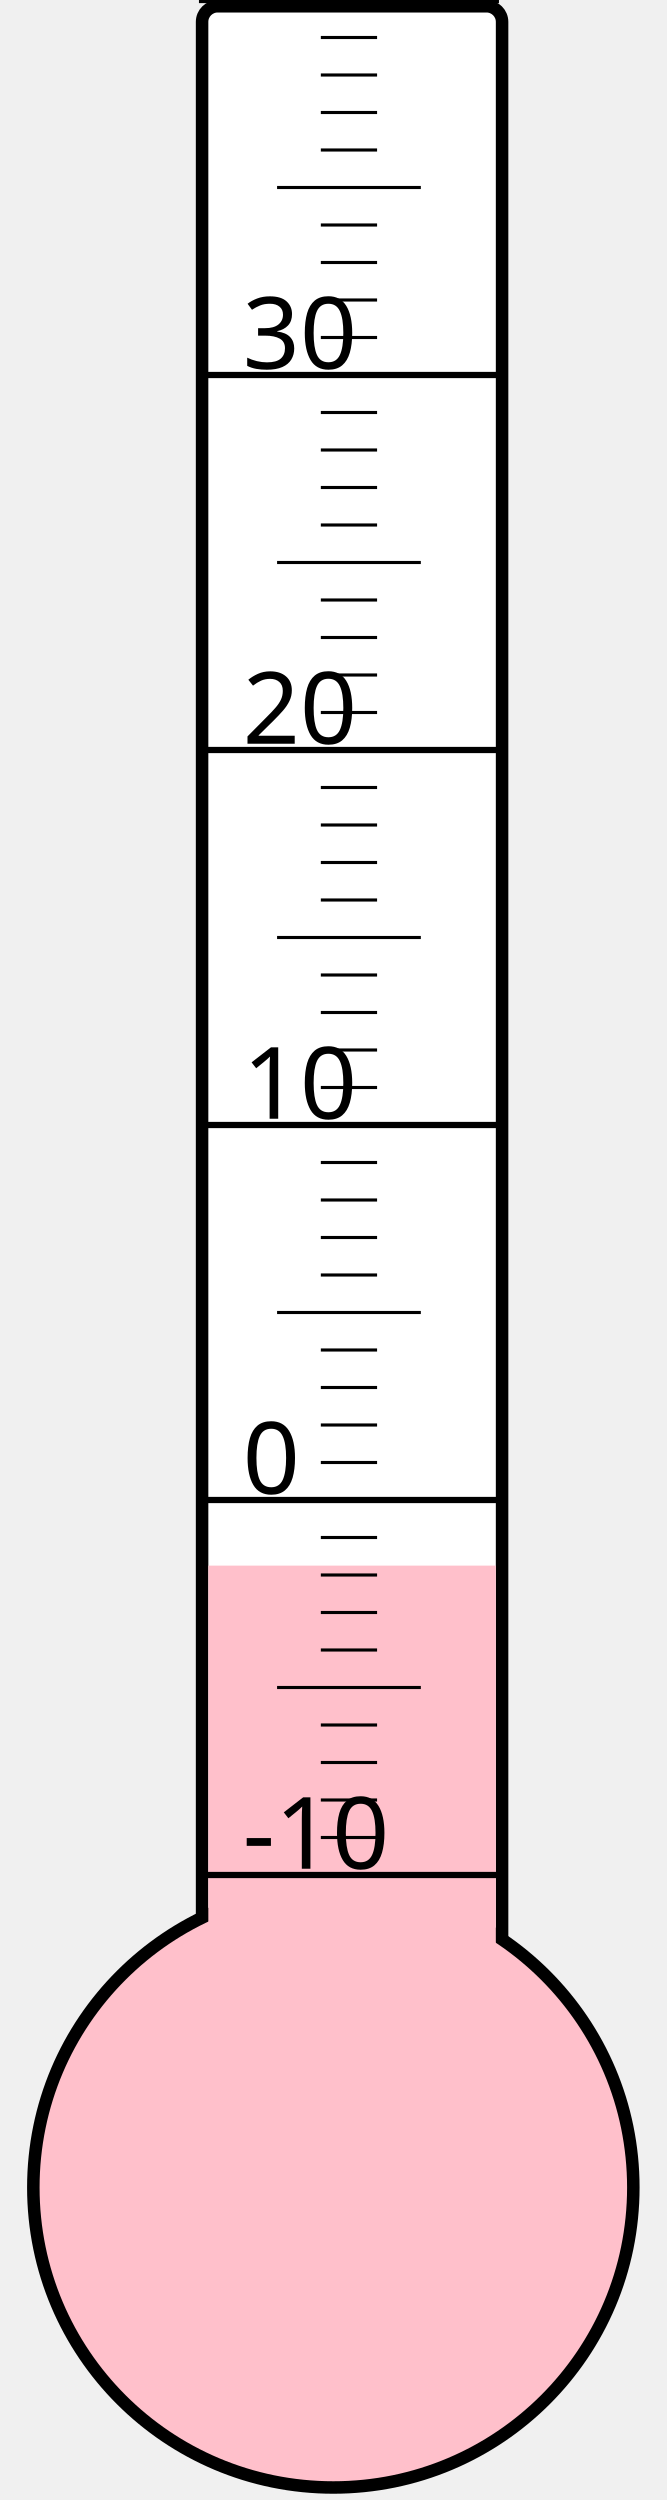
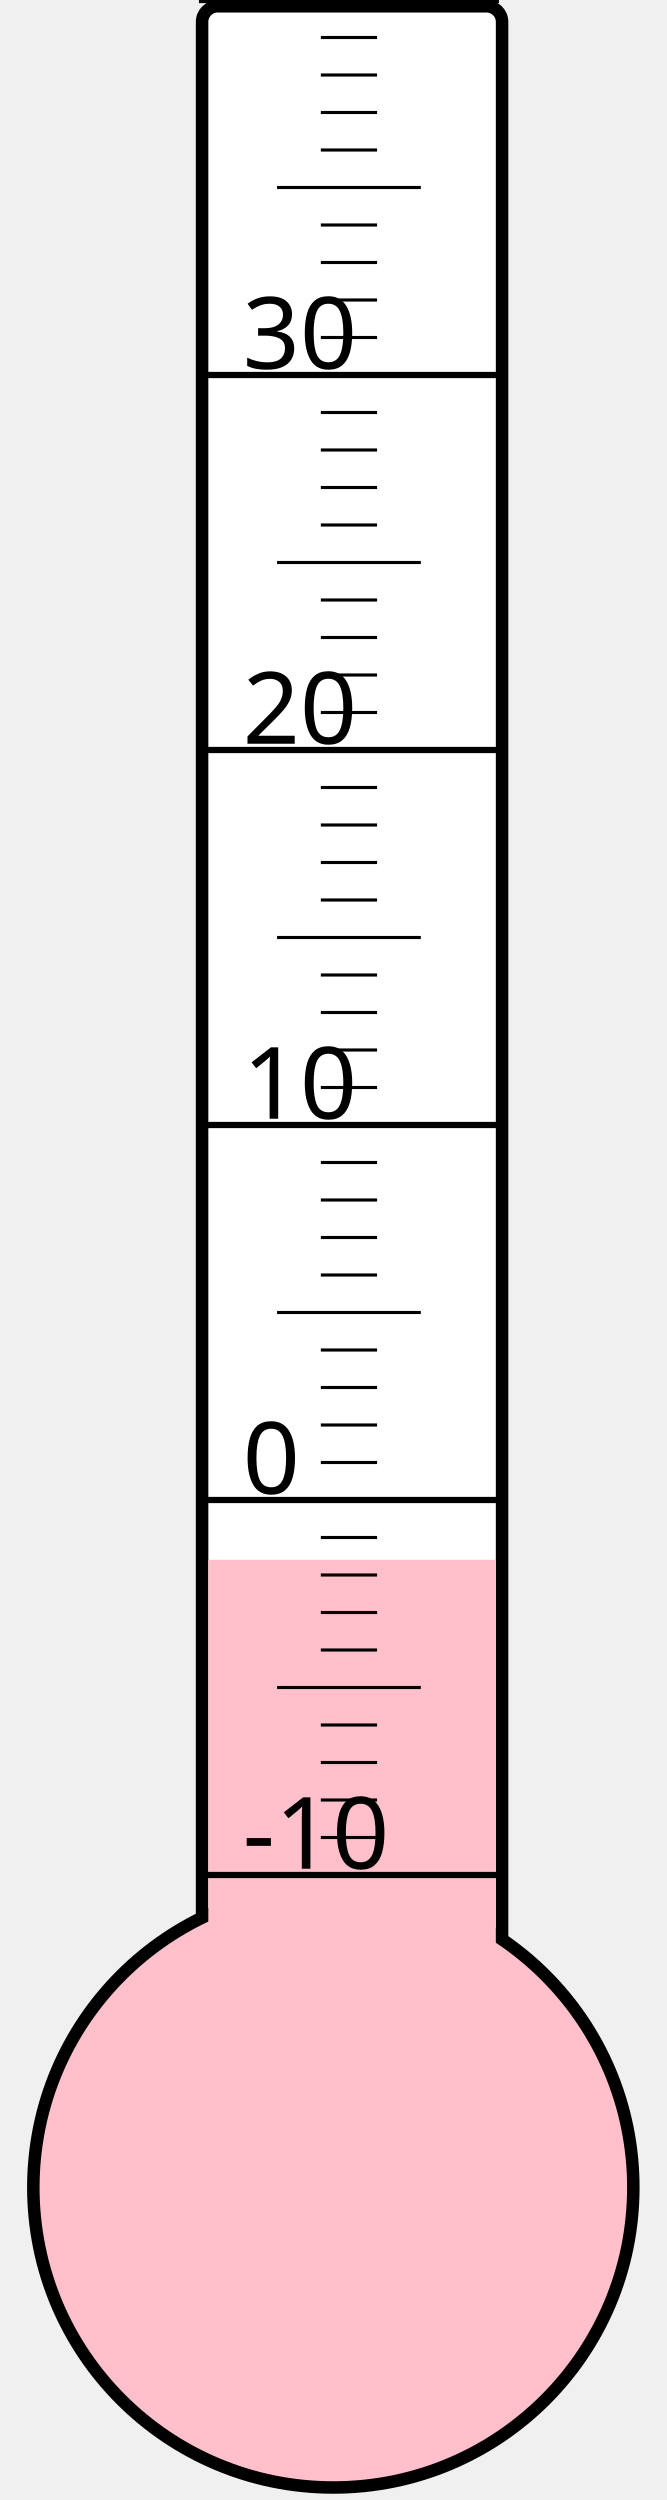
<svg xmlns="http://www.w3.org/2000/svg" width="40px" height="150px" viewBox="0 0 200 800">
  <rect width="200" height="800" x="0" y="0" style="fill: #ffffeb; fill-opacity: 0;" />
  <rect width="96" height="680" x="58" y="2" rx="5" ry="5" style="fill: white; fill-opacity: 1; stroke: black; stroke-width: 4;" />
  <circle cx="100" cy="700" r="96" style="fill: pink; stroke: black; stroke-width: 4;" />
-   <rect width="92" height="199.0" x="60" y="501.0" style="fill: pink; fill-opacity: 1; stroke-width: 0;" />
+   <rect width="92" height="200.875" x="60" y="499.125" style="fill: pink; fill-opacity: 1; stroke-width: 0;" />
  <text x="71" y="598" style="font-family: sans-serif; font-size: 24pt;">-10</text>
  <text x="71" y="478" style="font-family: sans-serif; font-size: 24pt;">0</text>
  <text x="71" y="358" style="font-family: sans-serif; font-size: 24pt;">10</text>
  <text x="71" y="238" style="font-family: sans-serif; font-size: 24pt;">20</text>
  <text x="71" y="118" style="font-family: sans-serif; font-size: 24pt;">30</text>
  <g style="stroke: black;">
    <line x1="57" y1="600" x2="153" y2="600" style="stroke-width: 2;" />
    <line x1="96" y1="588" x2="114" y2="588" style="stroke-width: 1;" />
    <line x1="96" y1="576" x2="114" y2="576" style="stroke-width: 1;" />
    <line x1="96" y1="564" x2="114" y2="564" style="stroke-width: 1;" />
    <line x1="96" y1="552" x2="114" y2="552" style="stroke-width: 1;" />
    <line x1="82" y1="540" x2="128" y2="540" style="stroke-width: 1;" />
    <line x1="96" y1="528" x2="114" y2="528" style="stroke-width: 1;" />
    <line x1="96" y1="516" x2="114" y2="516" style="stroke-width: 1;" />
    <line x1="96" y1="504" x2="114" y2="504" style="stroke-width: 1;" />
    <line x1="96" y1="492" x2="114" y2="492" style="stroke-width: 1;" />
    <line x1="57" y1="480" x2="153" y2="480" style="stroke-width: 2;" />
    <line x1="96" y1="468" x2="114" y2="468" style="stroke-width: 1;" />
    <line x1="96" y1="456" x2="114" y2="456" style="stroke-width: 1;" />
    <line x1="96" y1="444" x2="114" y2="444" style="stroke-width: 1;" />
    <line x1="96" y1="432" x2="114" y2="432" style="stroke-width: 1;" />
    <line x1="82" y1="420" x2="128" y2="420" style="stroke-width: 1;" />
    <line x1="96" y1="408" x2="114" y2="408" style="stroke-width: 1;" />
    <line x1="96" y1="396" x2="114" y2="396" style="stroke-width: 1;" />
    <line x1="96" y1="384" x2="114" y2="384" style="stroke-width: 1;" />
    <line x1="96" y1="372" x2="114" y2="372" style="stroke-width: 1;" />
    <line x1="57" y1="360" x2="153" y2="360" style="stroke-width: 2;" />
    <line x1="96" y1="348" x2="114" y2="348" style="stroke-width: 1;" />
    <line x1="96" y1="336" x2="114" y2="336" style="stroke-width: 1;" />
    <line x1="96" y1="324" x2="114" y2="324" style="stroke-width: 1;" />
    <line x1="96" y1="312" x2="114" y2="312" style="stroke-width: 1;" />
    <line x1="82" y1="300" x2="128" y2="300" style="stroke-width: 1;" />
    <line x1="96" y1="288" x2="114" y2="288" style="stroke-width: 1;" />
    <line x1="96" y1="276" x2="114" y2="276" style="stroke-width: 1;" />
    <line x1="96" y1="264" x2="114" y2="264" style="stroke-width: 1;" />
    <line x1="96" y1="252" x2="114" y2="252" style="stroke-width: 1;" />
    <line x1="57" y1="240" x2="153" y2="240" style="stroke-width: 2;" />
    <line x1="96" y1="228" x2="114" y2="228" style="stroke-width: 1;" />
    <line x1="96" y1="216" x2="114" y2="216" style="stroke-width: 1;" />
    <line x1="96" y1="204" x2="114" y2="204" style="stroke-width: 1;" />
    <line x1="96" y1="192" x2="114" y2="192" style="stroke-width: 1;" />
    <line x1="82" y1="180" x2="128" y2="180" style="stroke-width: 1;" />
    <line x1="96" y1="168" x2="114" y2="168" style="stroke-width: 1;" />
    <line x1="96" y1="156" x2="114" y2="156" style="stroke-width: 1;" />
    <line x1="96" y1="144" x2="114" y2="144" style="stroke-width: 1;" />
    <line x1="96" y1="132" x2="114" y2="132" style="stroke-width: 1;" />
    <line x1="57" y1="120" x2="153" y2="120" style="stroke-width: 2;" />
    <line x1="96" y1="108" x2="114" y2="108" style="stroke-width: 1;" />
    <line x1="96" y1="96" x2="114" y2="96" style="stroke-width: 1;" />
    <line x1="96" y1="84" x2="114" y2="84" style="stroke-width: 1;" />
    <line x1="96" y1="72" x2="114" y2="72" style="stroke-width: 1;" />
    <line x1="82" y1="60" x2="128" y2="60" style="stroke-width: 1;" />
    <line x1="96" y1="48" x2="114" y2="48" style="stroke-width: 1;" />
    <line x1="96" y1="36" x2="114" y2="36" style="stroke-width: 1;" />
    <line x1="96" y1="24" x2="114" y2="24" style="stroke-width: 1;" />
    <line x1="96" y1="12" x2="114" y2="12" style="stroke-width: 1;" />
    <line x1="57" y1="0" x2="153" y2="0" style="stroke-width: 2;" />
  </g>
</svg>
